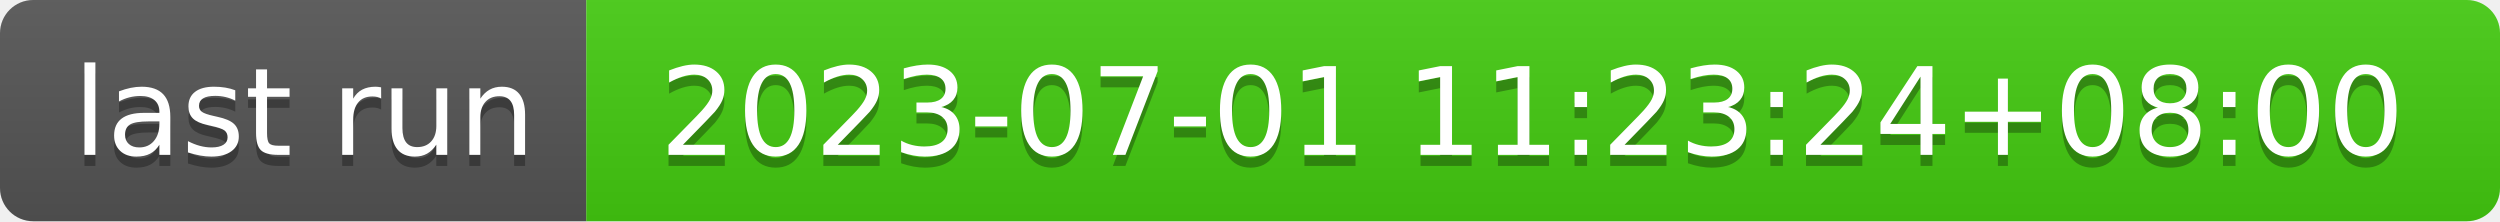
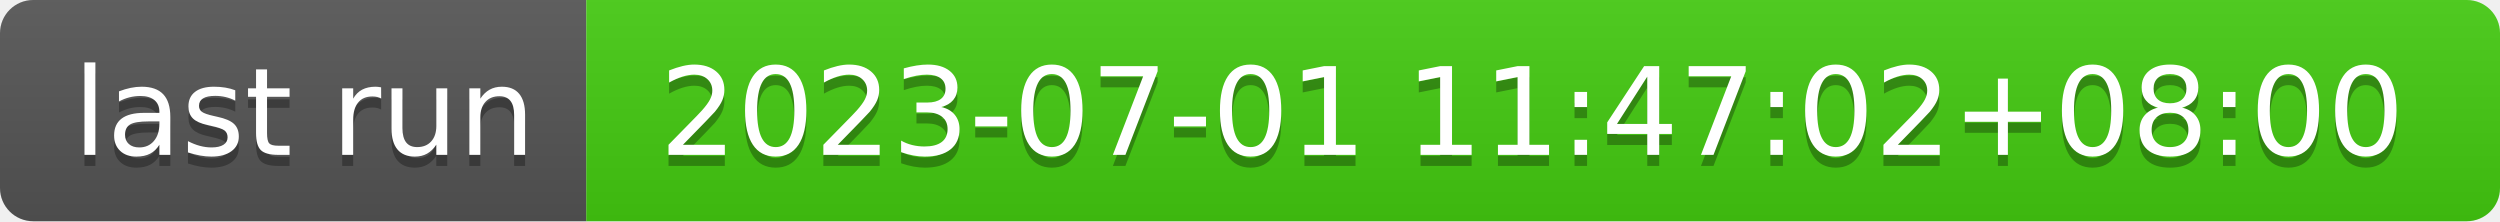
- <svg xmlns="http://www.w3.org/2000/svg" width="226" height="20" role="img" aria-label="last run: 2023-07-01 11:23:24+08:00">
+ <svg xmlns="http://www.w3.org/2000/svg" width="226" height="20" role="img" aria-label="last run: 2023-07-01 11:47:02+08:00">
  <linearGradient id="s" x2="0" y2="100%">
    <stop offset="0" stop-color="#bbb" stop-opacity=".1" />
    <stop offset="1" stop-opacity=".1" />
  </linearGradient>
  <clipPath id="r">
    <rect width="226" height="20" rx="3" fill="#fff" />
  </clipPath>
  <g clip-path="url(#r)">
    <rect width="53" height="20" fill="#555" />
    <rect x="53" width="173" height="20" fill="#4c1" />
    <rect width="226" height="20" fill="url(#s)" />
  </g>
  <g fill="#fff" text-anchor="middle" font-family="Verdana,Geneva,DejaVu Sans,sans-serif" text-rendering="geometricPrecision" font-size="110">
    <text aria-hidden="true" x="275" y="150" fill="#010101" fill-opacity=".3" transform="scale(.1)" textLength="430">last run</text>
    <text x="275" y="140" transform="scale(.1)" fill="#fff" textLength="430">last run</text>
-     <text aria-hidden="true" x="1385" y="150" fill="#010101" fill-opacity=".3" transform="scale(.1)" textLength="1630">2023-07-01 11:23:24+08:00</text>
-     <text x="1385" y="140" transform="scale(.1)" fill="#fff" textLength="1630">2023-07-01 11:23:24+08:00</text>
+     <text aria-hidden="true" x="1385" y="150" fill="#010101" fill-opacity=".3" transform="scale(.1)" textLength="1630">2023-07-01 11:47:02+08:00</text>
+     <text x="1385" y="140" transform="scale(.1)" fill="#fff" textLength="1630">2023-07-01 11:47:02+08:00</text>
  </g>
</svg>
